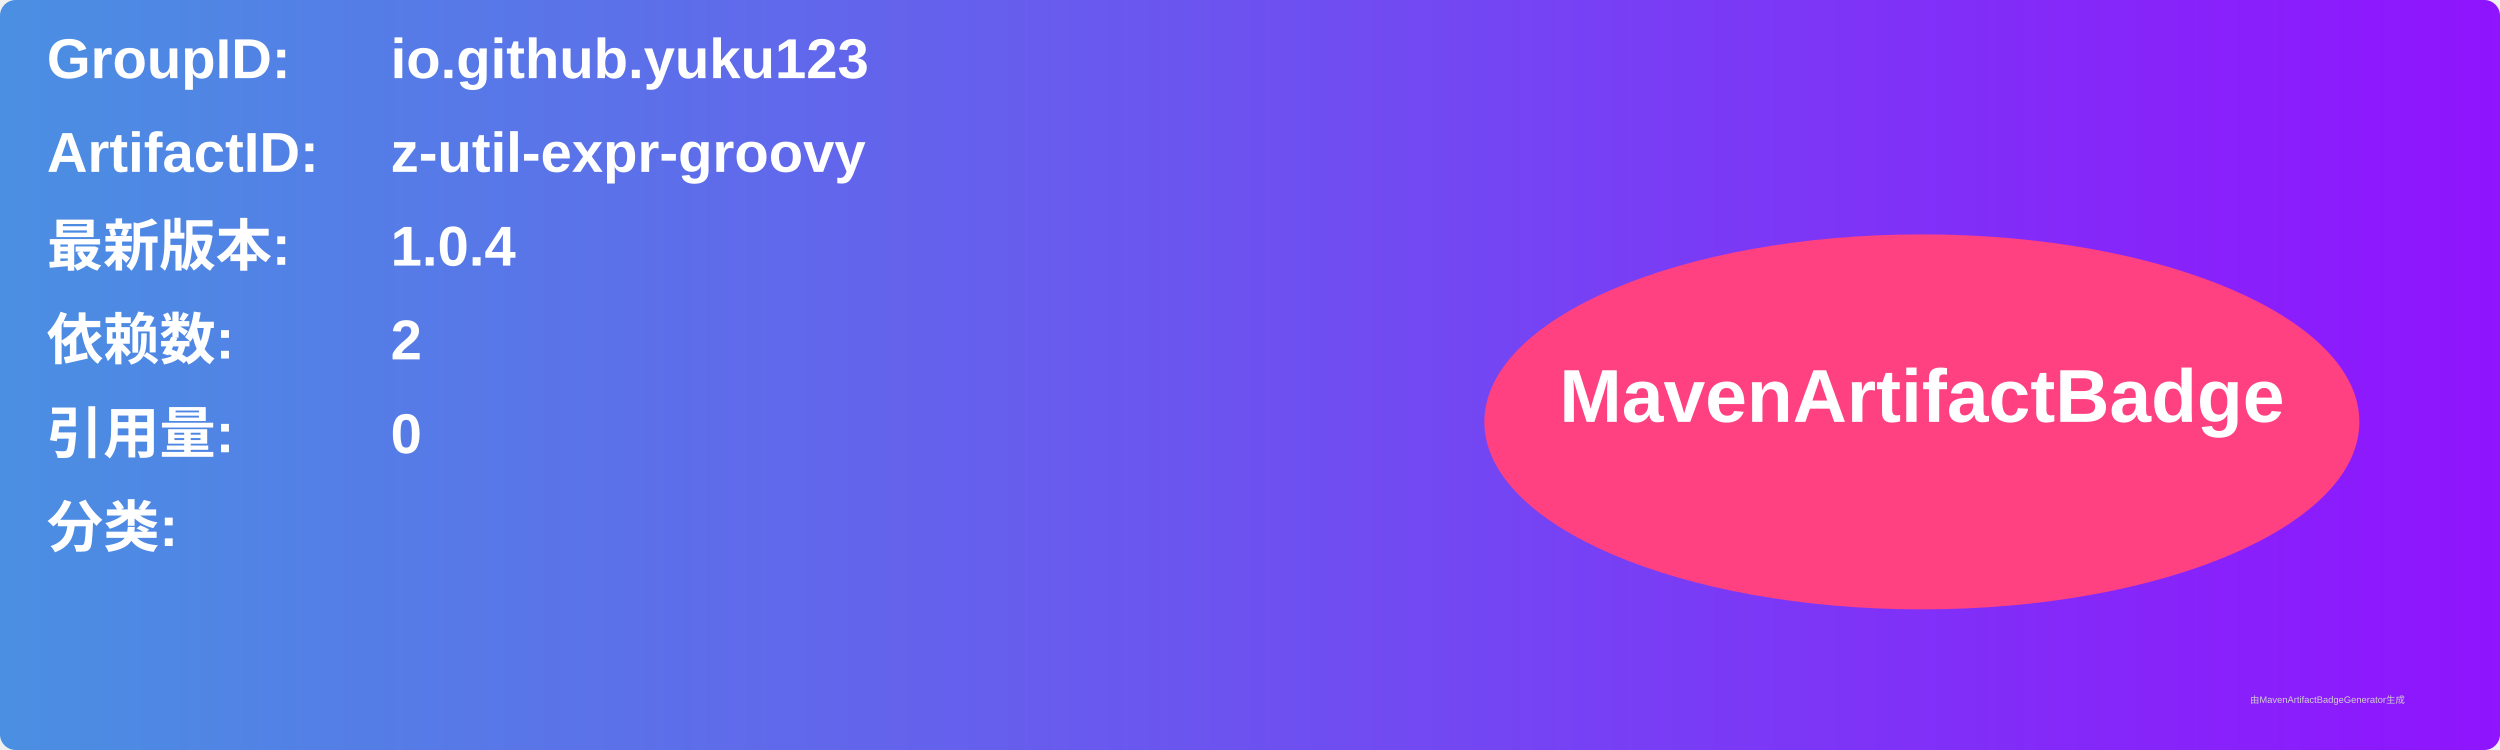
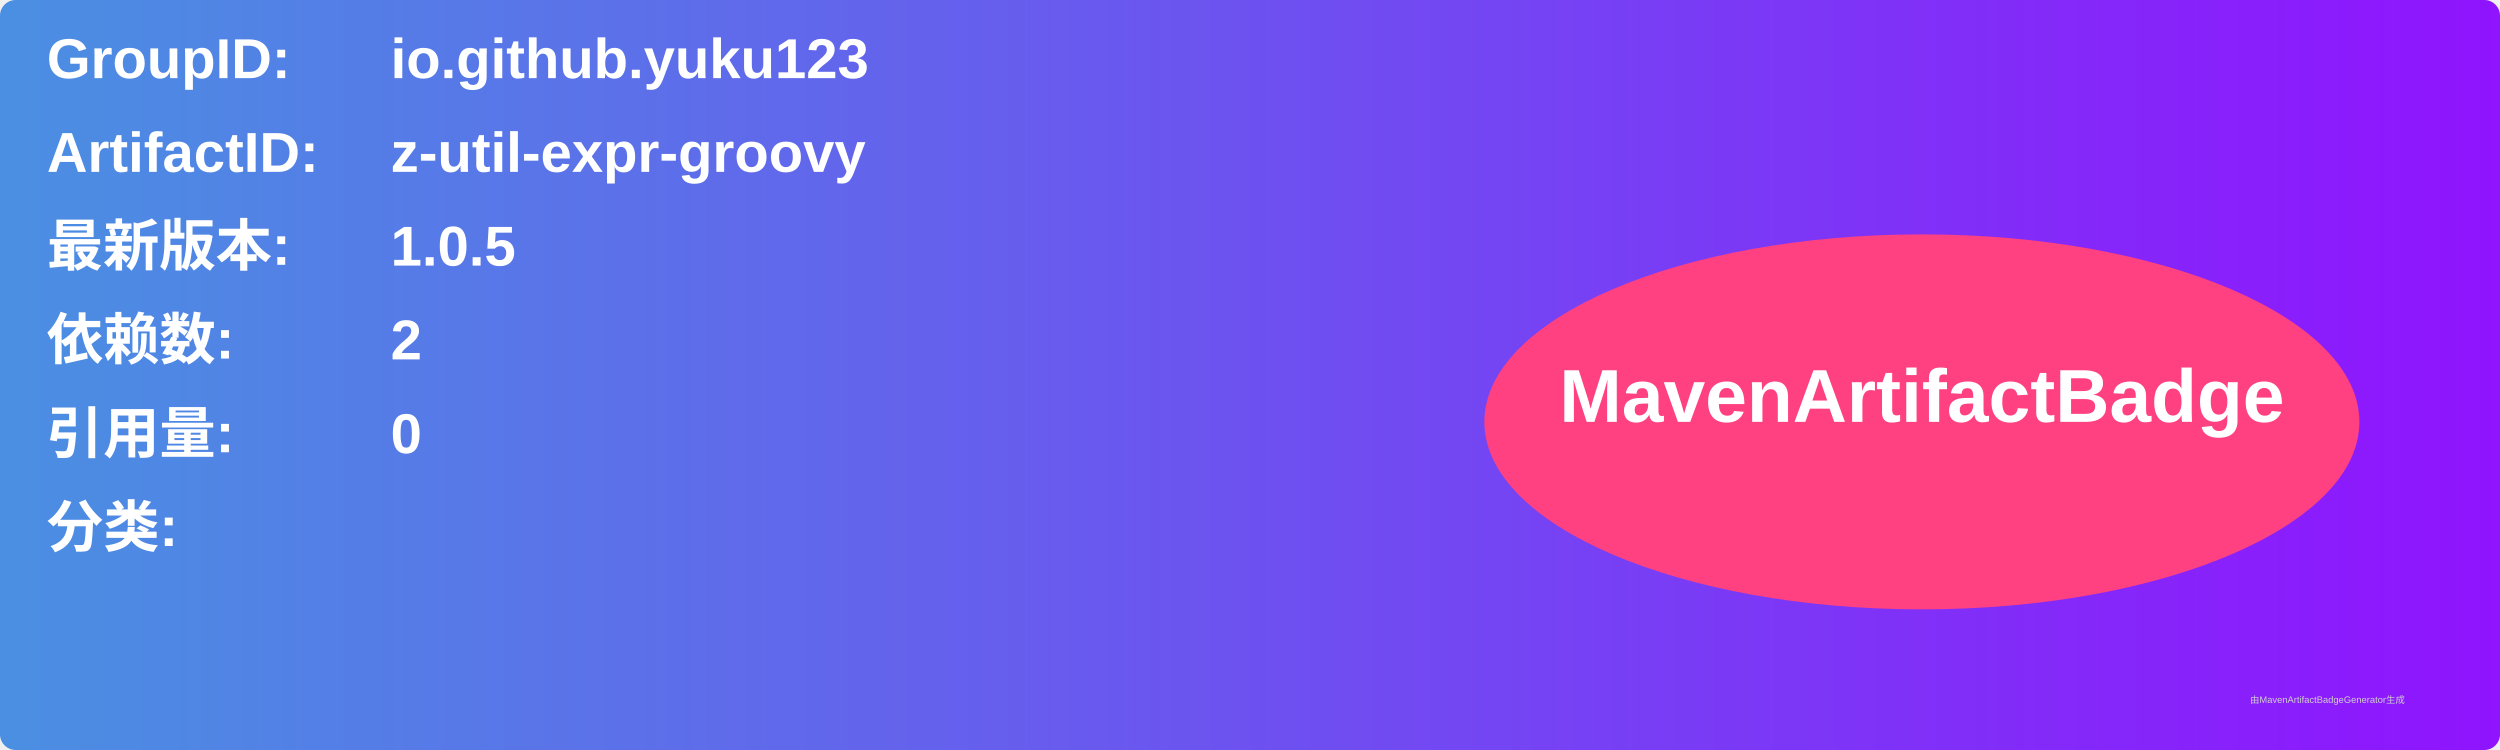
<svg xmlns="http://www.w3.org/2000/svg" width="800" height="240" viewBox="0 0 800 240">
  <linearGradient id="grad" x1="0%" y1="0%" x2="100%" y2="0%">
    <stop offset="0%" stop-color="#4a90e2" />
    <stop offset="100%" stop-color="#9013fe" />
  </linearGradient>
  <rect width="100%" height="100%" rx="5" ry="5" fill="url(#grad)" />
  <g transform="translate(15, 15)">
    <text x="0" y="10" font-family="Arial" font-size="18" fill="white" font-weight="bold" width="260">GroupID:</text>
    <text x="110" y="10" font-family="Arial" font-size="18" fill="white" font-weight="bold" width="460">io.github.yuku123</text>
    <text x="0" y="40" font-family="Arial" font-size="18" fill="white" font-weight="bold" width="260">ArtifactID:</text>
    <text x="110" y="40" font-family="Arial" font-size="18" fill="white" font-weight="bold" width="460">z-util-expr-groovy</text>
    <text x="0" y="70" font-family="Arial" font-size="18" fill="white" font-weight="bold">最新版本:</text>
    <text x="110" y="70" font-family="Arial" font-size="18" fill="white" font-weight="bold">
-       <tspan font-weight="bold">1.0.4</tspan>
+       <tspan font-weight="bold">1.0.5</tspan>
    </text>
    <text x="0" y="100" font-family="Arial" font-size="18" fill="white" font-weight="bold">依赖数: </text>
    <text x="110" y="100" font-family="Arial" font-size="18" fill="white">
      <tspan font-weight="bold">2</tspan>
    </text>
    <text x="0" y="130" font-family="Arial" font-size="18" fill="white" font-weight="bold">引用量: </text>
    <text x="110" y="130" font-family="Arial" font-size="18" fill="white">
      <tspan font-weight="bold">0</tspan>
    </text>
    <text x="0" y="160" font-family="Arial" font-size="18" fill="white" font-weight="bold">分类:</text>
    <text x="10" y="190" font-family="Arial" font-size="10" fill="white">
      <tspan font-weight="bold" />
    </text>
    <ellipse cx="600" cy="120" rx="140" ry="60" fill="#ff4081" />
    <text x="600" y="120" text-anchor="middle" font-family="Arial" font-size="24" fill="white" font-weight="bold">MavenArtifactBadge</text>
  </g>
  <text x="720" y="225" font-family="Arial" font-size="3" fill="#d0d0d0">由MavenArtifactBadgeGenerator生成</text>
</svg>
